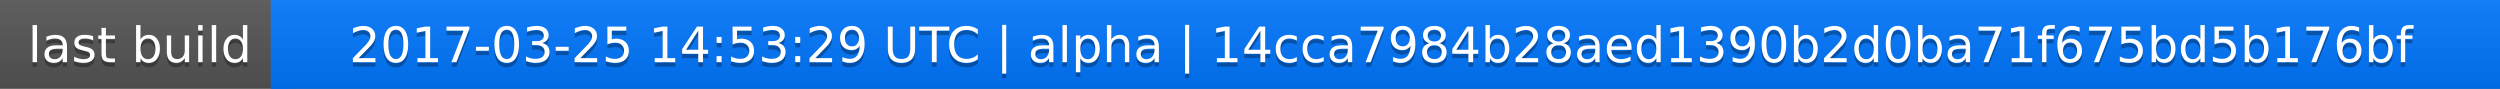
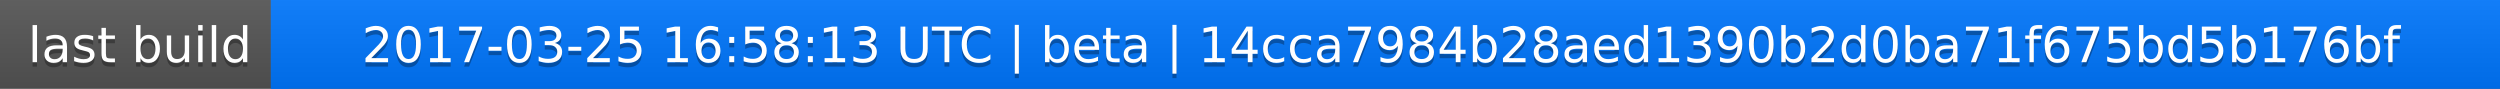
<svg xmlns="http://www.w3.org/2000/svg" width="563" height="20">
  <linearGradient id="a" x2="0" y2="100%">
    <stop offset="0" stop-color="#bbb" stop-opacity=".1" />
    <stop offset="1" stop-opacity=".1" />
  </linearGradient>
  <rect rx="0" width="563" height="20" fill="#555" />
  <rect rx="0" x="61" width="502" height="20" fill="#07f" />
  <path fill="#07f" d="M61 0h4v20h-4z" />
  <rect rx="0" width="563" height="20" fill="url(#a)" />
  <g fill="#fff" text-anchor="middle" font-family="DejaVu Sans,Verdana,Geneva,sans-serif" font-size="11">
    <text x="31.5" y="15" fill="#010101" fill-opacity=".3">last build</text>
    <text x="31.5" y="14">last build</text>
-     <text x="311" y="15" fill="#010101" fill-opacity=".3">2017-03-25 14:53:29 UTC | alpha | 14cca7984b28aed1390b2d0ba71f675bd5b176bf</text>
-     <text x="311" y="14">2017-03-25 14:53:29 UTC | alpha | 14cca7984b28aed1390b2d0ba71f675bd5b176bf</text>
+     <text x="311" y="15" fill="#010101" fill-opacity=".3">2017-03-25 16:58:13 UTC | beta | 14cca7984b28aed1390b2d0ba71f675bd5b176bf</text>
+     <text x="311" y="14">2017-03-25 16:58:13 UTC | beta | 14cca7984b28aed1390b2d0ba71f675bd5b176bf</text>
  </g>
</svg>
